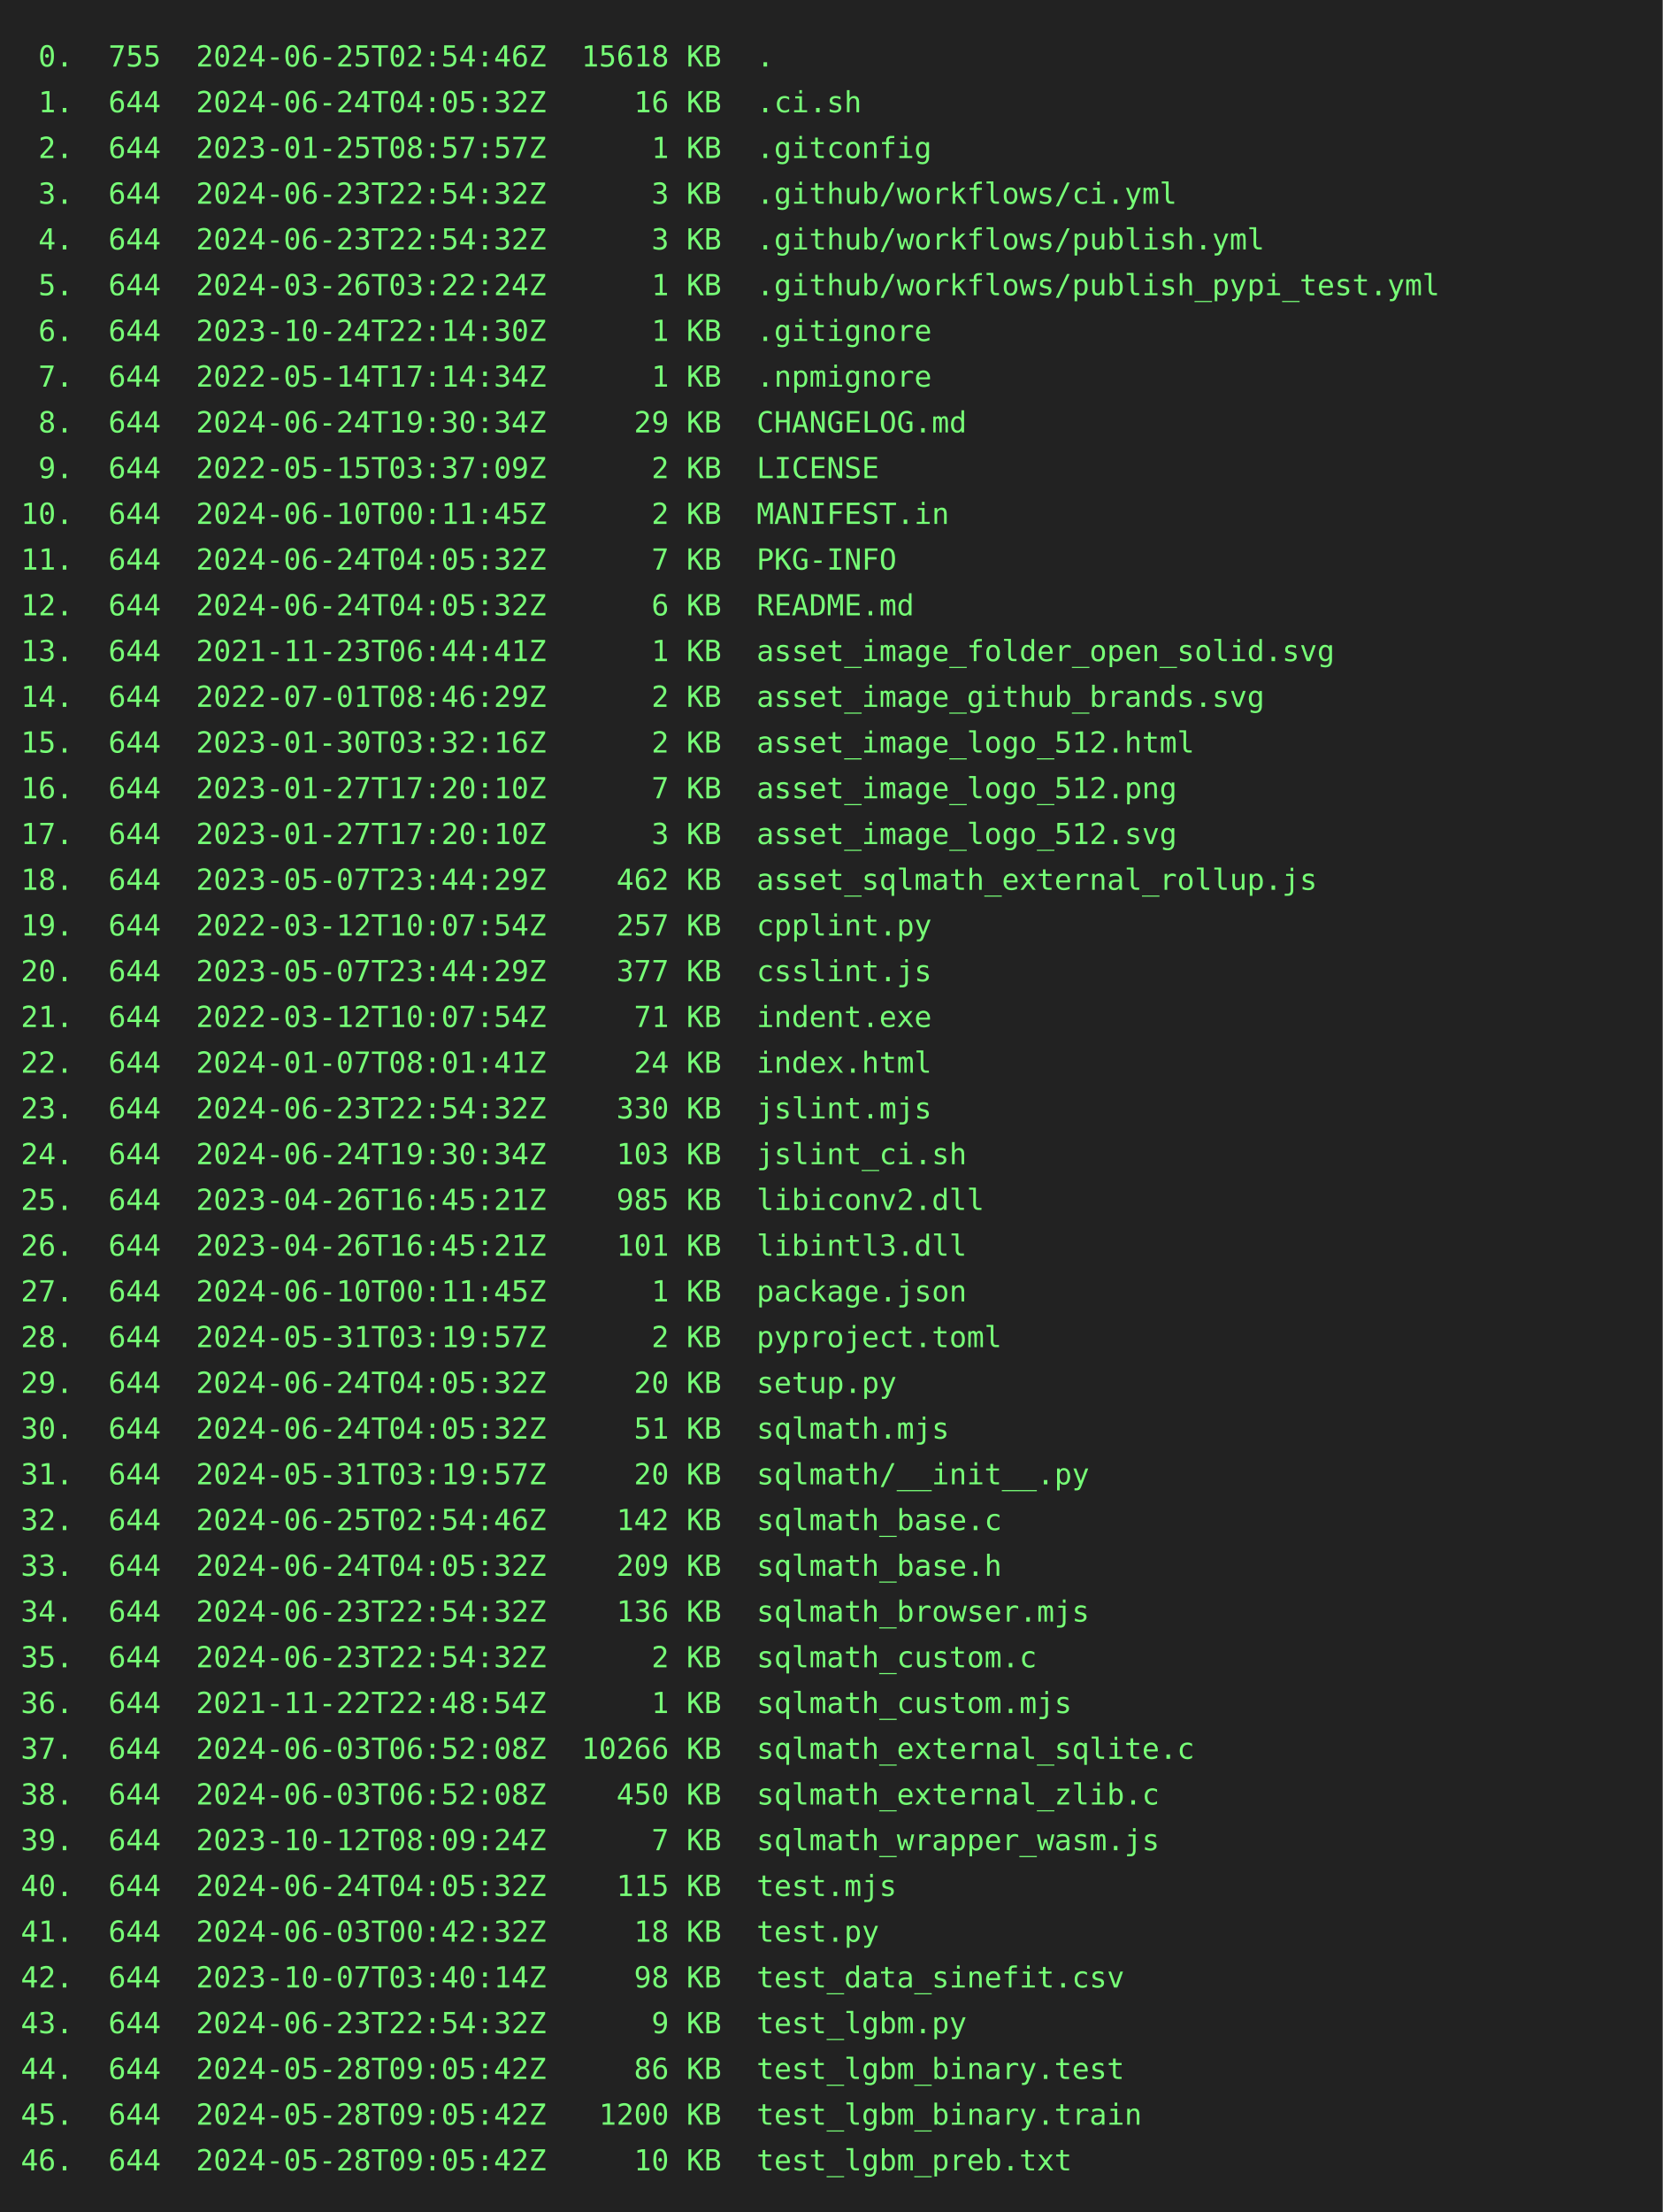
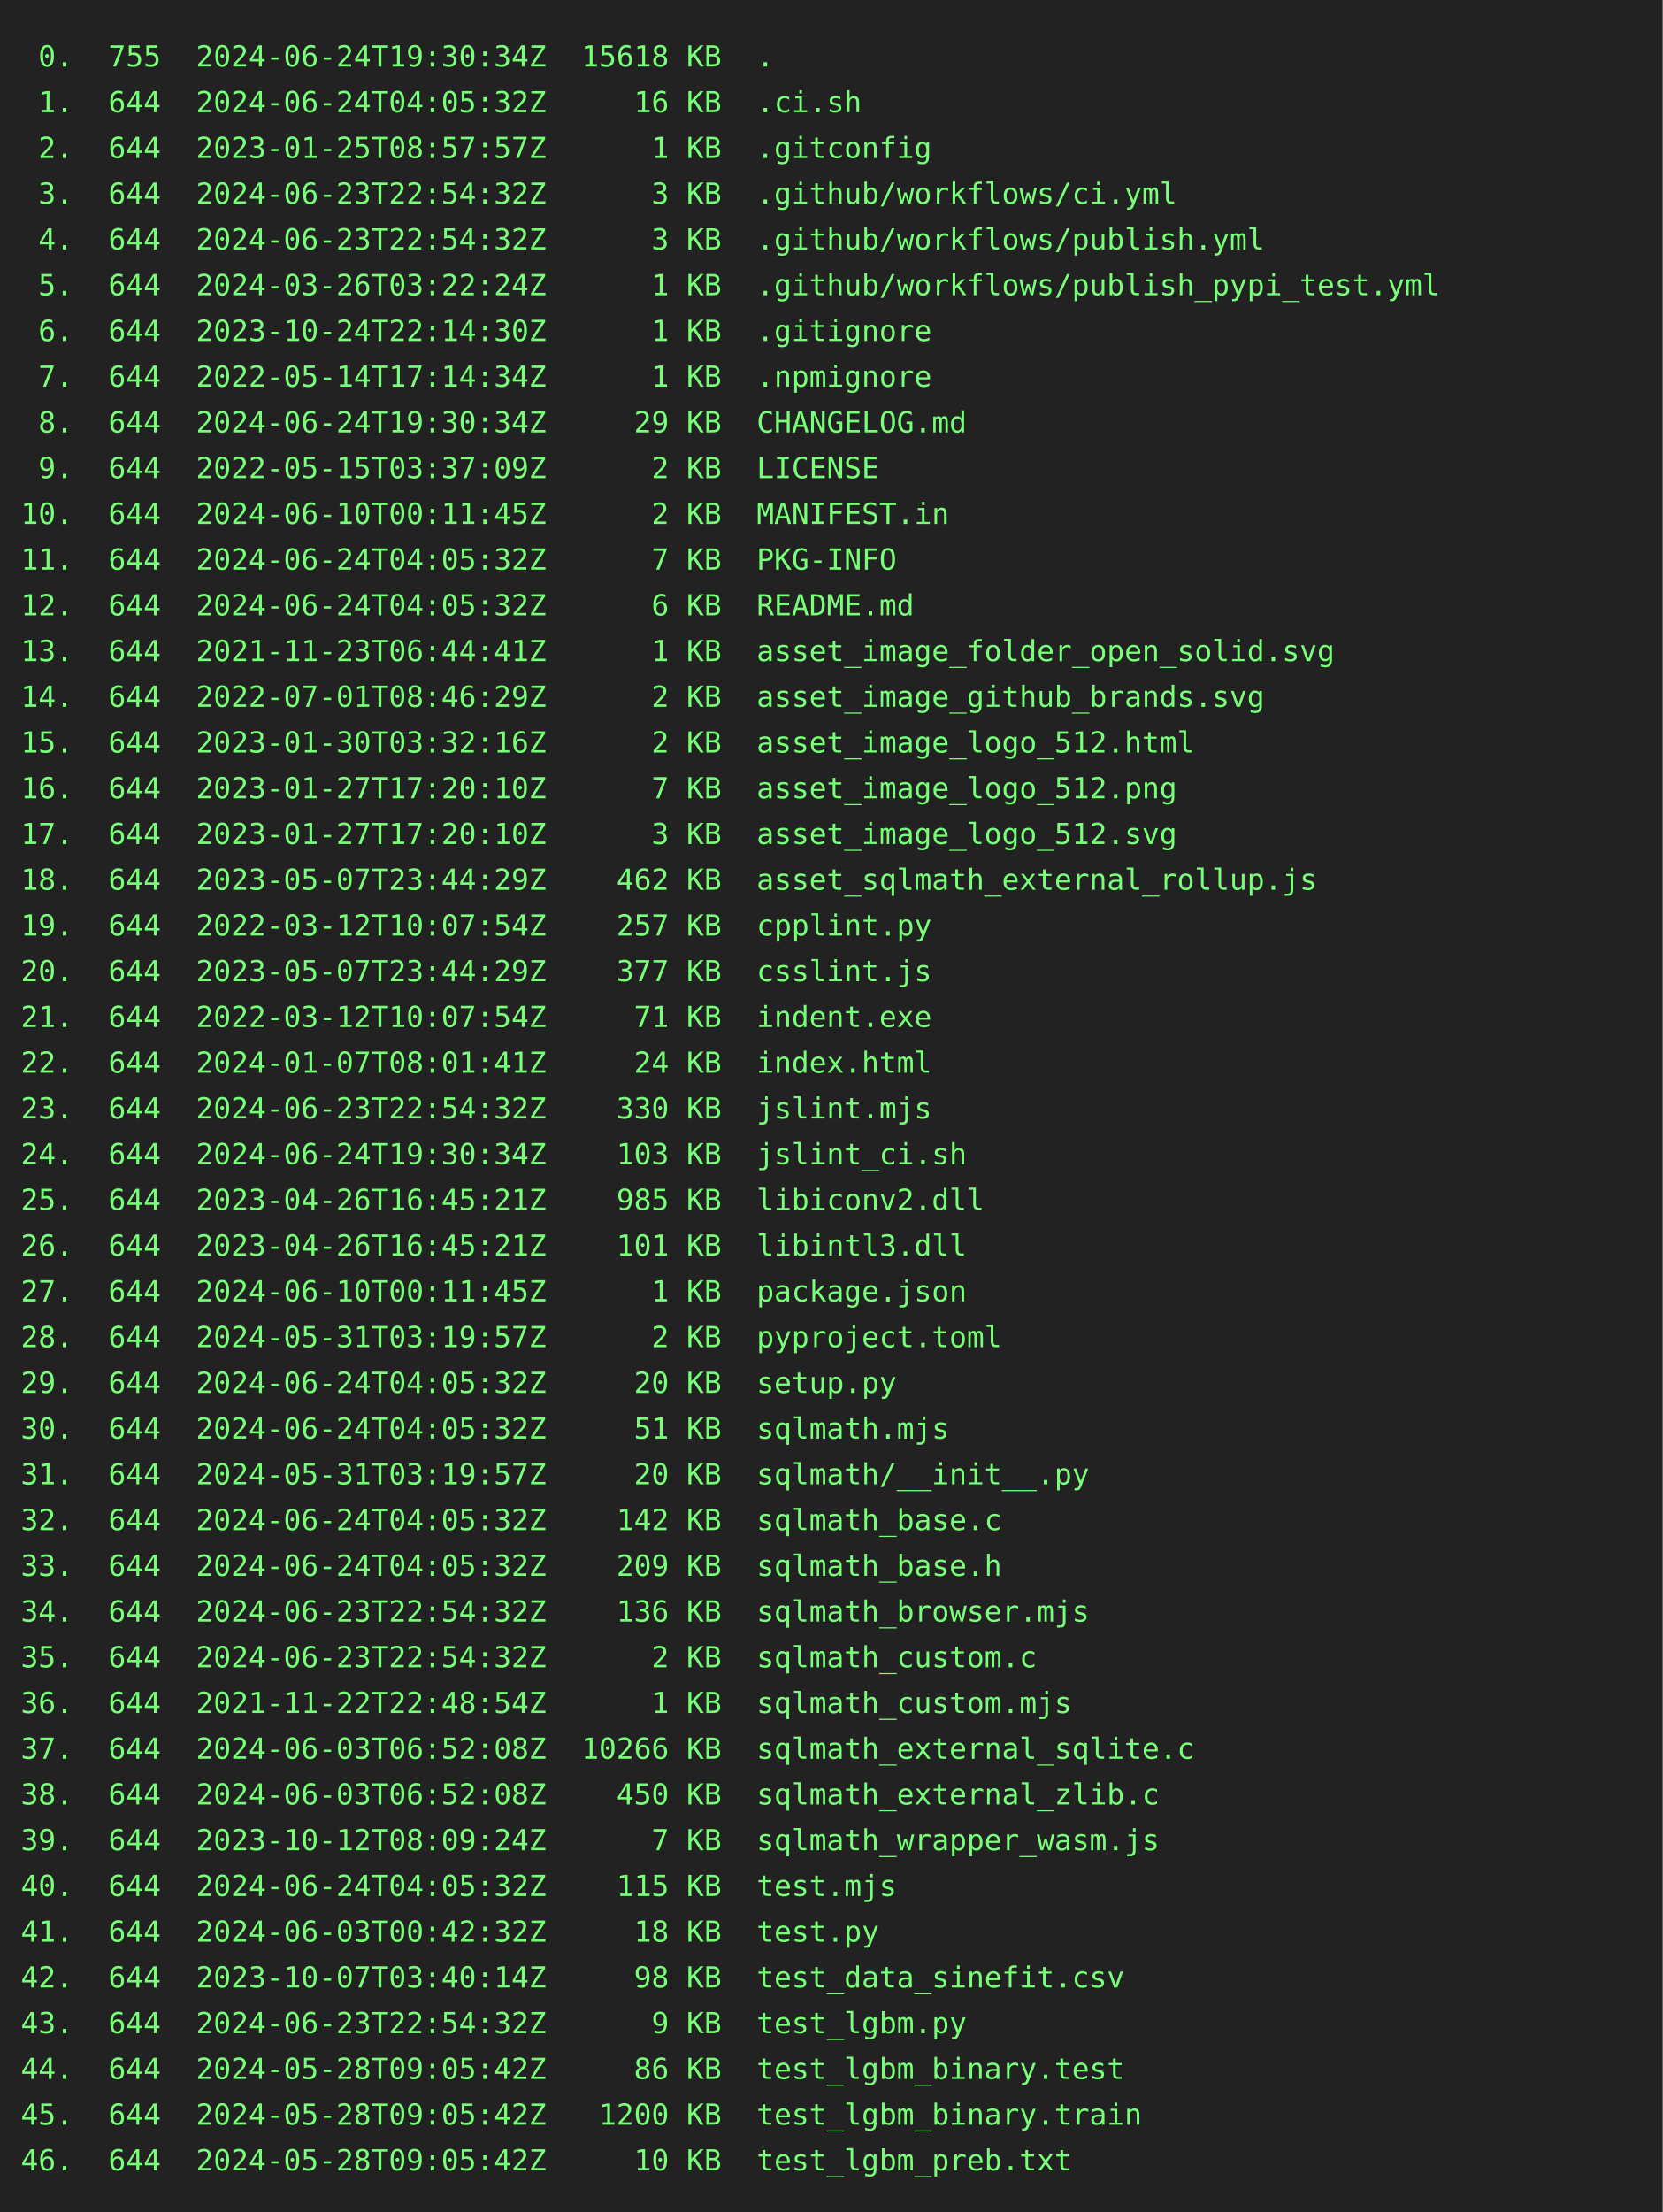
<svg xmlns="http://www.w3.org/2000/svg" height="1064" width="800">
  <rect height="1064" fill="#222" width="800" />
  <text fill="#7f7" font-family="consolas, menlo, monospace" font-size="14" xml:space="preserve">
-     <tspan lengthAdjust="spacingAndGlyphs" textLength="768" x="10" y="32"> 0.  755  2024-06-25T02:54:46Z  15618 KB  .                                                      </tspan>
+     <tspan lengthAdjust="spacingAndGlyphs" textLength="768" x="10" y="32"> 0.  755  2024-06-24T19:30:34Z  15618 KB  .                                                      </tspan>
    <tspan lengthAdjust="spacingAndGlyphs" textLength="768" x="10" y="54"> 1.  644  2024-06-24T04:05:32Z     16 KB  .ci.sh                                                 </tspan>
    <tspan lengthAdjust="spacingAndGlyphs" textLength="768" x="10" y="76"> 2.  644  2023-01-25T08:57:57Z      1 KB  .gitconfig                                             </tspan>
    <tspan lengthAdjust="spacingAndGlyphs" textLength="768" x="10" y="98"> 3.  644  2024-06-23T22:54:32Z      3 KB  .github/workflows/ci.yml                               </tspan>
    <tspan lengthAdjust="spacingAndGlyphs" textLength="768" x="10" y="120"> 4.  644  2024-06-23T22:54:32Z      3 KB  .github/workflows/publish.yml                          </tspan>
    <tspan lengthAdjust="spacingAndGlyphs" textLength="768" x="10" y="142"> 5.  644  2024-03-26T03:22:24Z      1 KB  .github/workflows/publish_pypi_test.yml                </tspan>
    <tspan lengthAdjust="spacingAndGlyphs" textLength="768" x="10" y="164"> 6.  644  2023-10-24T22:14:30Z      1 KB  .gitignore                                             </tspan>
    <tspan lengthAdjust="spacingAndGlyphs" textLength="768" x="10" y="186"> 7.  644  2022-05-14T17:14:34Z      1 KB  .npmignore                                             </tspan>
    <tspan lengthAdjust="spacingAndGlyphs" textLength="768" x="10" y="208"> 8.  644  2024-06-24T19:30:34Z     29 KB  CHANGELOG.md                                           </tspan>
    <tspan lengthAdjust="spacingAndGlyphs" textLength="768" x="10" y="230"> 9.  644  2022-05-15T03:37:09Z      2 KB  LICENSE                                                </tspan>
    <tspan lengthAdjust="spacingAndGlyphs" textLength="768" x="10" y="252">10.  644  2024-06-10T00:11:45Z      2 KB  MANIFEST.in                                            </tspan>
    <tspan lengthAdjust="spacingAndGlyphs" textLength="768" x="10" y="274">11.  644  2024-06-24T04:05:32Z      7 KB  PKG-INFO                                               </tspan>
    <tspan lengthAdjust="spacingAndGlyphs" textLength="768" x="10" y="296">12.  644  2024-06-24T04:05:32Z      6 KB  README.md                                              </tspan>
    <tspan lengthAdjust="spacingAndGlyphs" textLength="768" x="10" y="318">13.  644  2021-11-23T06:44:41Z      1 KB  asset_image_folder_open_solid.svg                      </tspan>
    <tspan lengthAdjust="spacingAndGlyphs" textLength="768" x="10" y="340">14.  644  2022-07-01T08:46:29Z      2 KB  asset_image_github_brands.svg                          </tspan>
    <tspan lengthAdjust="spacingAndGlyphs" textLength="768" x="10" y="362">15.  644  2023-01-30T03:32:16Z      2 KB  asset_image_logo_512.html                              </tspan>
    <tspan lengthAdjust="spacingAndGlyphs" textLength="768" x="10" y="384">16.  644  2023-01-27T17:20:10Z      7 KB  asset_image_logo_512.png                               </tspan>
    <tspan lengthAdjust="spacingAndGlyphs" textLength="768" x="10" y="406">17.  644  2023-01-27T17:20:10Z      3 KB  asset_image_logo_512.svg                               </tspan>
    <tspan lengthAdjust="spacingAndGlyphs" textLength="768" x="10" y="428">18.  644  2023-05-07T23:44:29Z    462 KB  asset_sqlmath_external_rollup.js                       </tspan>
    <tspan lengthAdjust="spacingAndGlyphs" textLength="768" x="10" y="450">19.  644  2022-03-12T10:07:54Z    257 KB  cpplint.py                                             </tspan>
    <tspan lengthAdjust="spacingAndGlyphs" textLength="768" x="10" y="472">20.  644  2023-05-07T23:44:29Z    377 KB  csslint.js                                             </tspan>
    <tspan lengthAdjust="spacingAndGlyphs" textLength="768" x="10" y="494">21.  644  2022-03-12T10:07:54Z     71 KB  indent.exe                                             </tspan>
    <tspan lengthAdjust="spacingAndGlyphs" textLength="768" x="10" y="516">22.  644  2024-01-07T08:01:41Z     24 KB  index.html                                             </tspan>
    <tspan lengthAdjust="spacingAndGlyphs" textLength="768" x="10" y="538">23.  644  2024-06-23T22:54:32Z    330 KB  jslint.mjs                                             </tspan>
    <tspan lengthAdjust="spacingAndGlyphs" textLength="768" x="10" y="560">24.  644  2024-06-24T19:30:34Z    103 KB  jslint_ci.sh                                           </tspan>
    <tspan lengthAdjust="spacingAndGlyphs" textLength="768" x="10" y="582">25.  644  2023-04-26T16:45:21Z    985 KB  libiconv2.dll                                          </tspan>
    <tspan lengthAdjust="spacingAndGlyphs" textLength="768" x="10" y="604">26.  644  2023-04-26T16:45:21Z    101 KB  libintl3.dll                                           </tspan>
    <tspan lengthAdjust="spacingAndGlyphs" textLength="768" x="10" y="626">27.  644  2024-06-10T00:11:45Z      1 KB  package.json                                           </tspan>
    <tspan lengthAdjust="spacingAndGlyphs" textLength="768" x="10" y="648">28.  644  2024-05-31T03:19:57Z      2 KB  pyproject.toml                                         </tspan>
    <tspan lengthAdjust="spacingAndGlyphs" textLength="768" x="10" y="670">29.  644  2024-06-24T04:05:32Z     20 KB  setup.py                                               </tspan>
    <tspan lengthAdjust="spacingAndGlyphs" textLength="768" x="10" y="692">30.  644  2024-06-24T04:05:32Z     51 KB  sqlmath.mjs                                            </tspan>
    <tspan lengthAdjust="spacingAndGlyphs" textLength="768" x="10" y="714">31.  644  2024-05-31T03:19:57Z     20 KB  sqlmath/__init__.py                                    </tspan>
-     <tspan lengthAdjust="spacingAndGlyphs" textLength="768" x="10" y="736">32.  644  2024-06-25T02:54:46Z    142 KB  sqlmath_base.c                                         </tspan>
+     <tspan lengthAdjust="spacingAndGlyphs" textLength="768" x="10" y="736">32.  644  2024-06-24T04:05:32Z    142 KB  sqlmath_base.c                                         </tspan>
    <tspan lengthAdjust="spacingAndGlyphs" textLength="768" x="10" y="758">33.  644  2024-06-24T04:05:32Z    209 KB  sqlmath_base.h                                         </tspan>
    <tspan lengthAdjust="spacingAndGlyphs" textLength="768" x="10" y="780">34.  644  2024-06-23T22:54:32Z    136 KB  sqlmath_browser.mjs                                    </tspan>
    <tspan lengthAdjust="spacingAndGlyphs" textLength="768" x="10" y="802">35.  644  2024-06-23T22:54:32Z      2 KB  sqlmath_custom.c                                       </tspan>
    <tspan lengthAdjust="spacingAndGlyphs" textLength="768" x="10" y="824">36.  644  2021-11-22T22:48:54Z      1 KB  sqlmath_custom.mjs                                     </tspan>
    <tspan lengthAdjust="spacingAndGlyphs" textLength="768" x="10" y="846">37.  644  2024-06-03T06:52:08Z  10266 KB  sqlmath_external_sqlite.c                              </tspan>
    <tspan lengthAdjust="spacingAndGlyphs" textLength="768" x="10" y="868">38.  644  2024-06-03T06:52:08Z    450 KB  sqlmath_external_zlib.c                                </tspan>
    <tspan lengthAdjust="spacingAndGlyphs" textLength="768" x="10" y="890">39.  644  2023-10-12T08:09:24Z      7 KB  sqlmath_wrapper_wasm.js                                </tspan>
    <tspan lengthAdjust="spacingAndGlyphs" textLength="768" x="10" y="912">40.  644  2024-06-24T04:05:32Z    115 KB  test.mjs                                               </tspan>
    <tspan lengthAdjust="spacingAndGlyphs" textLength="768" x="10" y="934">41.  644  2024-06-03T00:42:32Z     18 KB  test.py                                                </tspan>
    <tspan lengthAdjust="spacingAndGlyphs" textLength="768" x="10" y="956">42.  644  2023-10-07T03:40:14Z     98 KB  test_data_sinefit.csv                                  </tspan>
    <tspan lengthAdjust="spacingAndGlyphs" textLength="768" x="10" y="978">43.  644  2024-06-23T22:54:32Z      9 KB  test_lgbm.py                                           </tspan>
    <tspan lengthAdjust="spacingAndGlyphs" textLength="768" x="10" y="1000">44.  644  2024-05-28T09:05:42Z     86 KB  test_lgbm_binary.test                                  </tspan>
    <tspan lengthAdjust="spacingAndGlyphs" textLength="768" x="10" y="1022">45.  644  2024-05-28T09:05:42Z   1200 KB  test_lgbm_binary.train                                 </tspan>
    <tspan lengthAdjust="spacingAndGlyphs" textLength="768" x="10" y="1044">46.  644  2024-05-28T09:05:42Z     10 KB  test_lgbm_preb.txt                                     </tspan>
  </text>
</svg>
